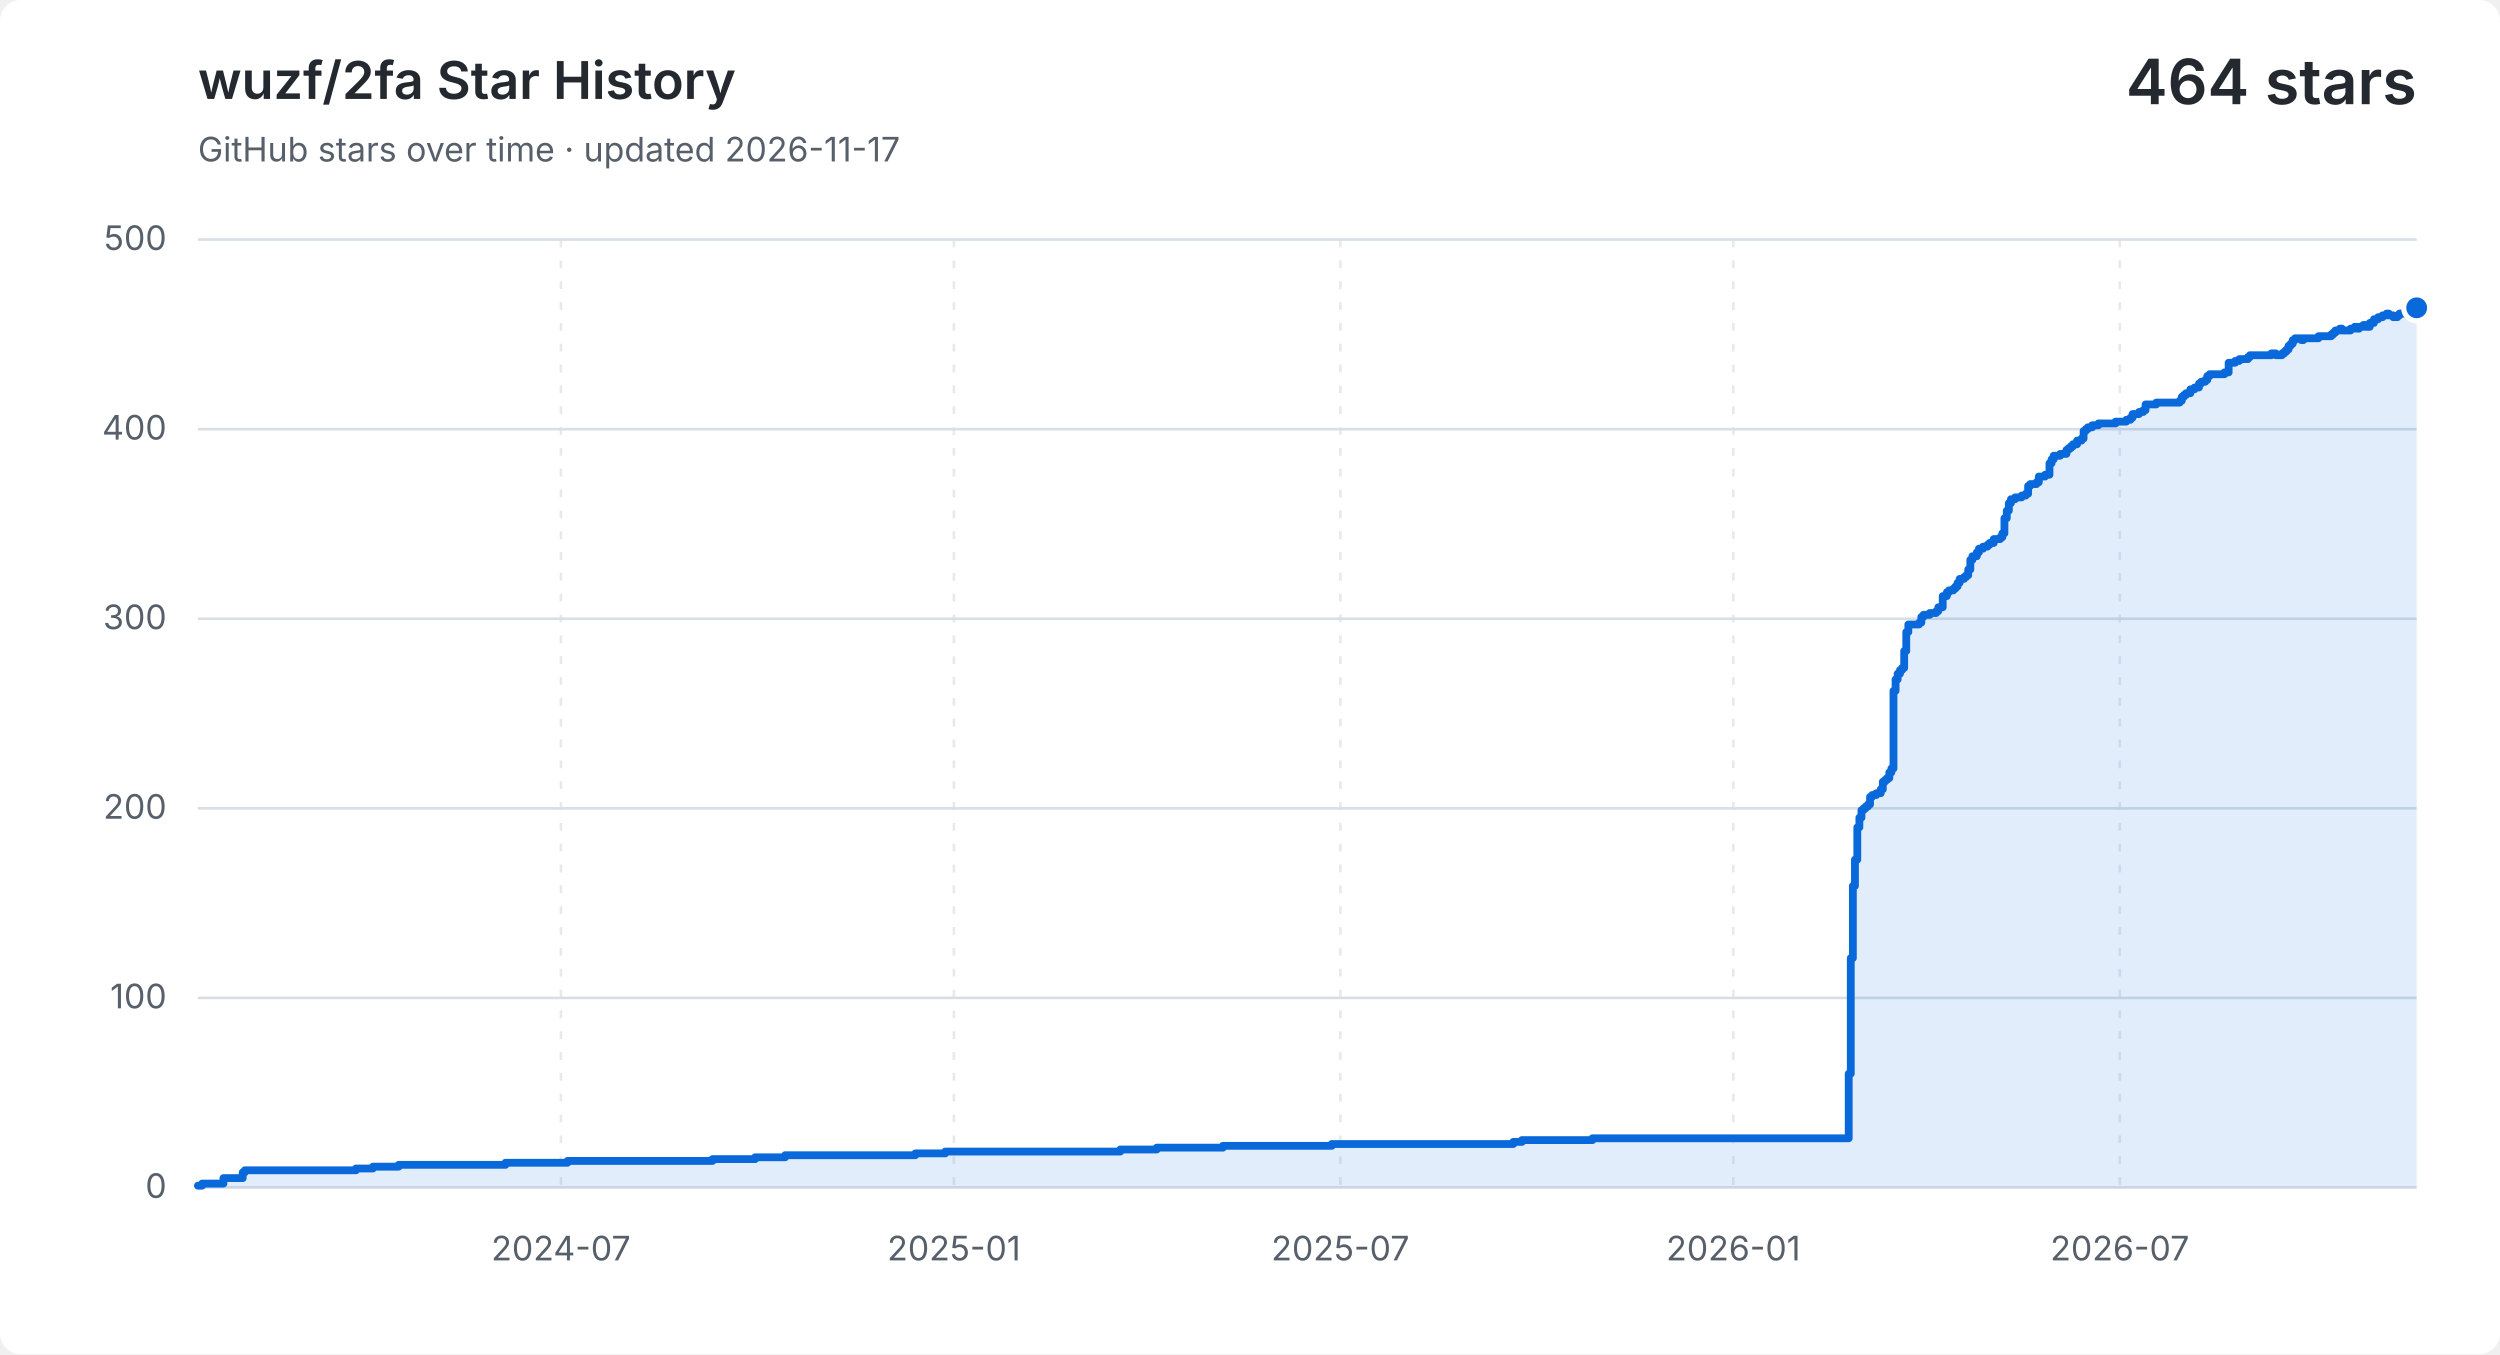
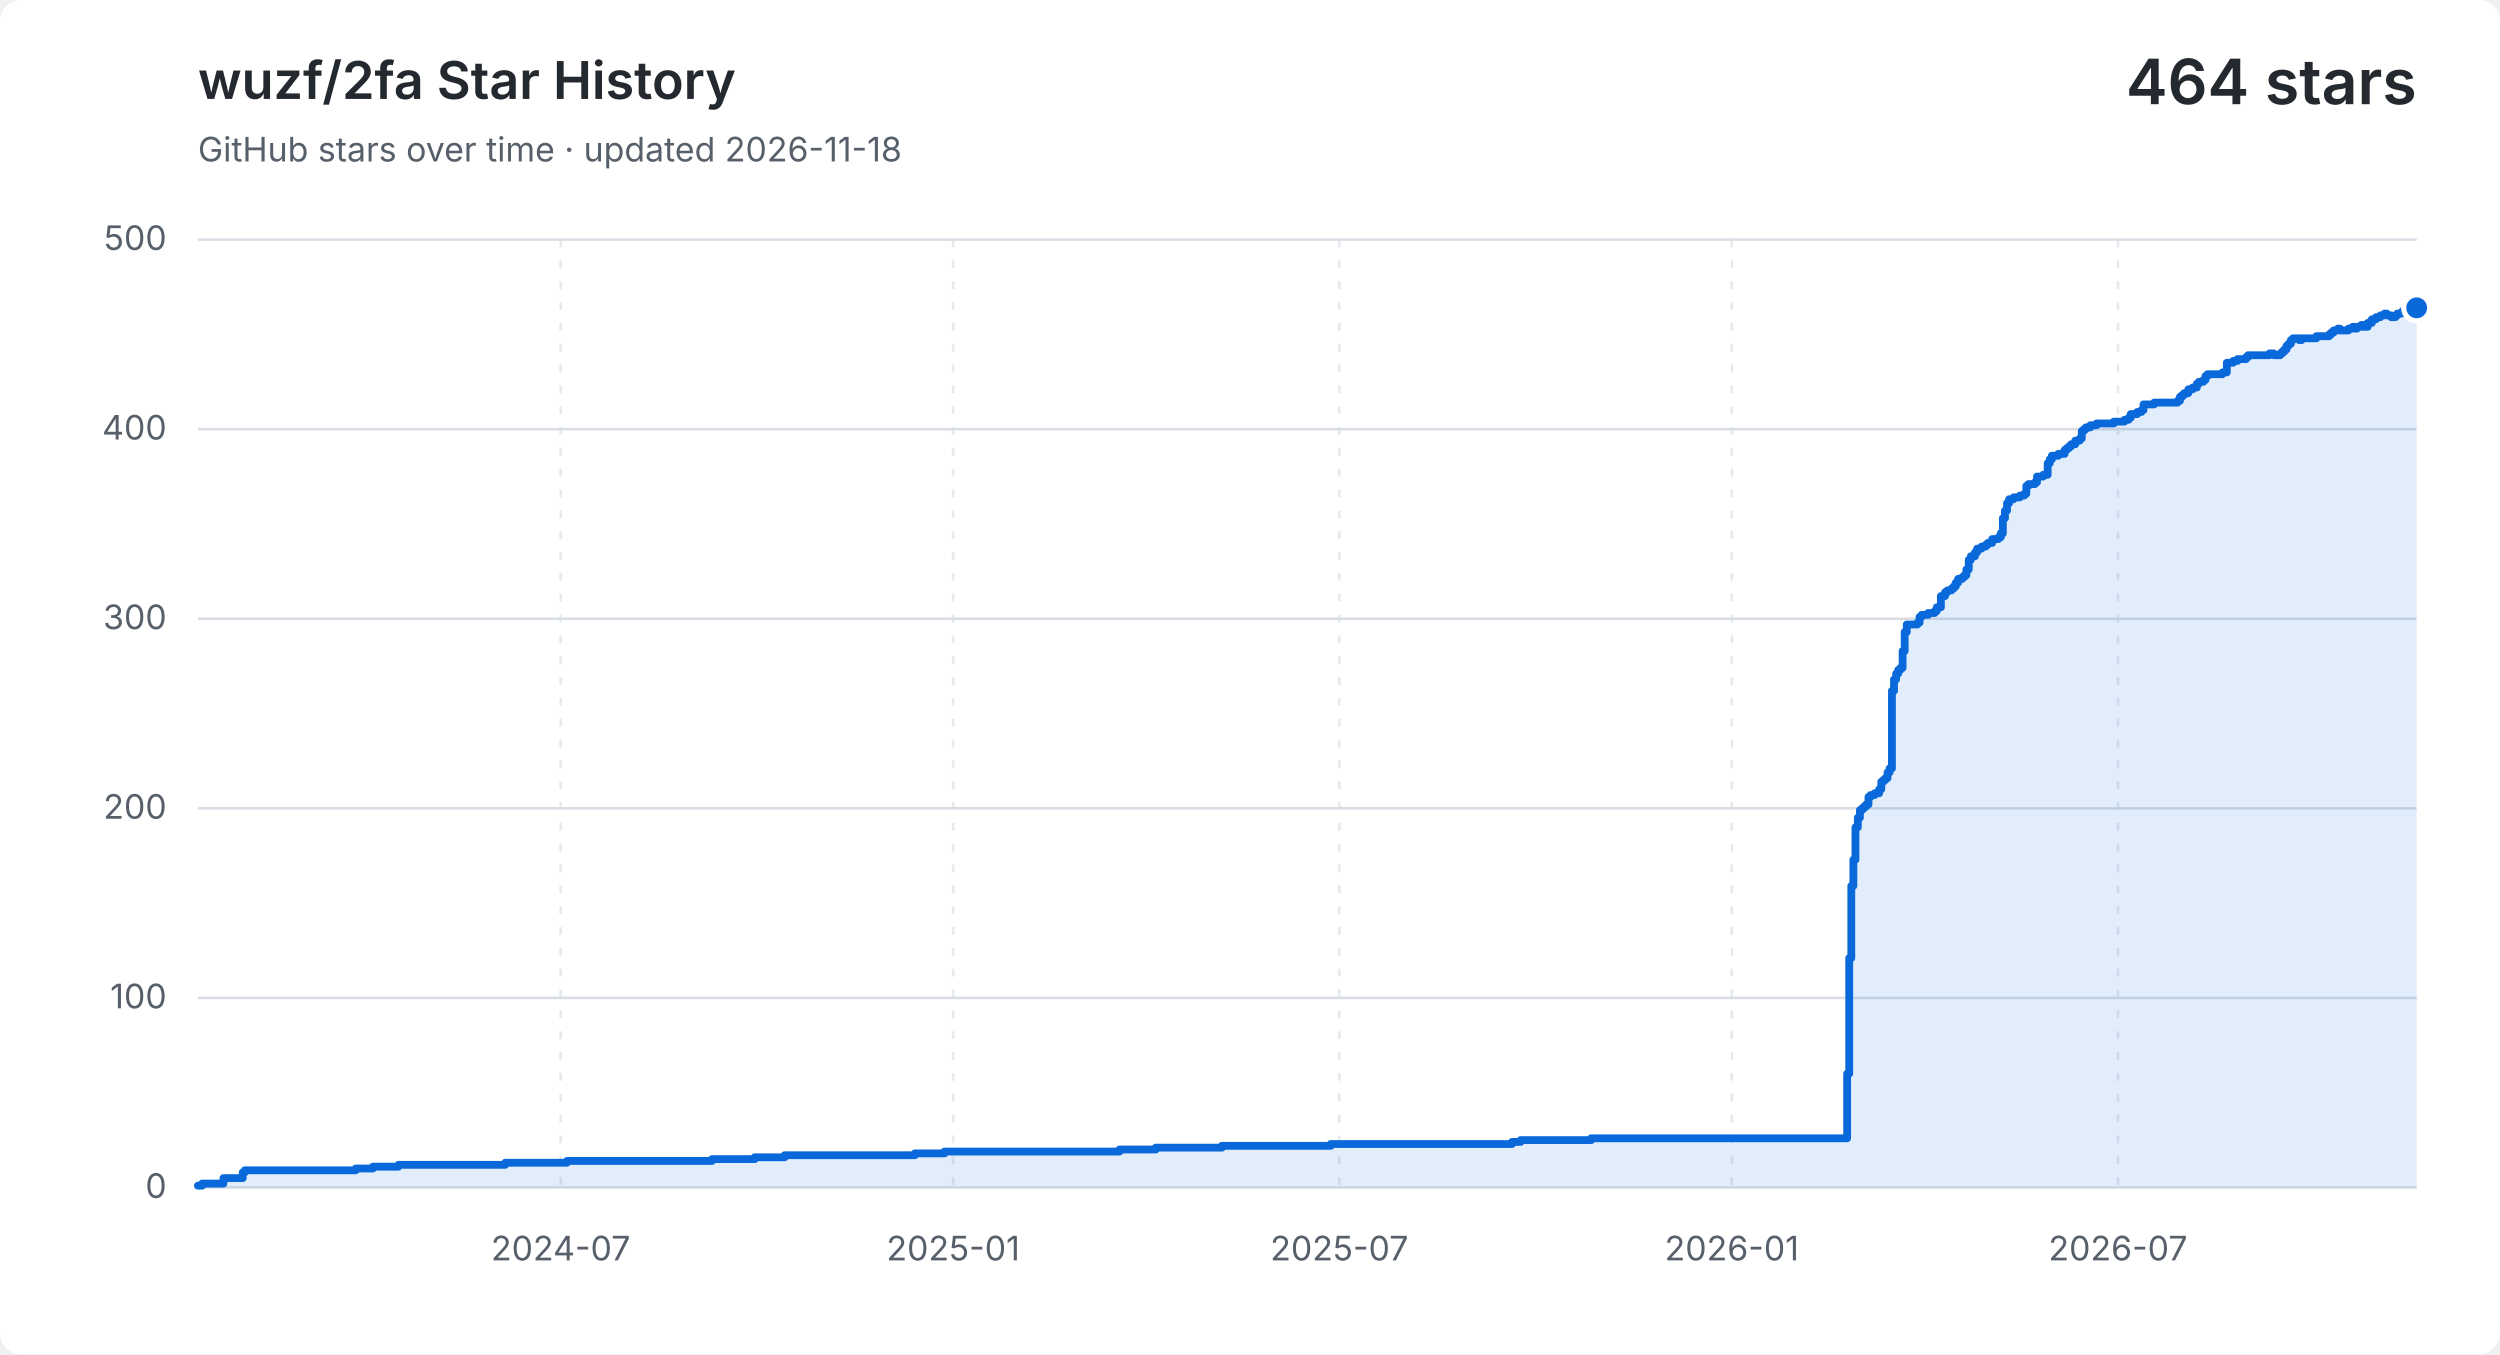
<svg xmlns="http://www.w3.org/2000/svg" width="960" height="520" viewBox="0 0 960 520" role="img" aria-labelledby="title description">
  <style>
    .background { fill: #ffffff; }
    .grid { fill: none; stroke: #d8dee4; stroke-width: 1; }
    .vertical { stroke-dasharray: 3 5; opacity: .65; }
    .label, .subtitle { fill: #57606a; font: 13px -apple-system, BlinkMacSystemFont, "Segoe UI", sans-serif; }
    .heading, .value { fill: #24292f; font-family: -apple-system, BlinkMacSystemFont, "Segoe UI", sans-serif; }
    .heading { font-size: 20px; font-weight: 600; }
    .value { font-size: 24px; font-weight: 600; }
    .area { fill: #0969da; opacity: .12; }
    .line { fill: none; stroke: #0969da; stroke-linecap: round; stroke-linejoin: round; stroke-width: 3; }
    .point { fill: #0969da; stroke: #ffffff; stroke-width: 2; }
    @media (prefers-color-scheme: dark) {
      .background { fill: #0d1117; }
      .grid { stroke: #30363d; }
      .label, .subtitle { fill: #8b949e; }
      .heading, .value { fill: #f0f6fc; }
      .area { fill: #58a6ff; }
      .line { stroke: #58a6ff; }
      .point { fill: #58a6ff; stroke: #0d1117; }
    }
  </style>
  <rect class="background" width="960" height="520" rx="8" />
  <text class="heading" x="76" y="38">wuzf/2fa Star History</text>
-   <text class="subtitle" x="76" y="62">GitHub stars over time · updated 2026-11-17</text>
+   <text class="subtitle" x="76" y="62">GitHub stars over time · updated 2026-11-18</text>
  <text class="value" x="928" y="40" text-anchor="end">464 stars</text>
  <path class="grid" d="M 76 456.0 H 928" />
  <text class="label" x="64" y="460.0" text-anchor="end">0</text>
  <path class="grid" d="M 76 383.2 H 928" />
  <text class="label" x="64" y="387.2" text-anchor="end">100</text>
  <path class="grid" d="M 76 310.4 H 928" />
  <text class="label" x="64" y="314.4" text-anchor="end">200</text>
  <path class="grid" d="M 76 237.6 H 928" />
  <text class="label" x="64" y="241.6" text-anchor="end">300</text>
  <path class="grid" d="M 76 164.8 H 928" />
  <text class="label" x="64" y="168.8" text-anchor="end">400</text>
  <path class="grid" d="M 76 92.0 H 928" />
  <text class="label" x="64" y="96.0" text-anchor="end">500</text>
-   <path class="grid vertical" d="M 215.4 92 V 456" />
-   <text class="label" x="215.4" y="484" text-anchor="middle">2024-07</text>
-   <path class="grid vertical" d="M 366.3 92 V 456" />
-   <text class="label" x="366.3" y="484" text-anchor="middle">2025-01</text>
-   <path class="grid vertical" d="M 514.7 92 V 456" />
-   <text class="label" x="514.7" y="484" text-anchor="middle">2025-07</text>
-   <path class="grid vertical" d="M 665.6 92 V 456" />
-   <text class="label" x="665.6" y="484" text-anchor="middle">2026-01</text>
-   <path class="grid vertical" d="M 814.0 92 V 456" />
-   <text class="label" x="814.0" y="484" text-anchor="middle">2026-07</text>
-   <path class="area" d="M 76.0 455.3 H 77.6 V 454.5 H 85.8 V 452.4 H 93.2 V 450.2 H 94.0 V 449.4 H 136.7 V 448.7 H 143.2 V 448.0 H 153.1 V 447.3 H 194.1 V 446.5 H 217.9 V 445.8 H 273.6 V 445.1 H 290.0 V 444.4 H 301.5 V 443.6 H 351.5 V 442.9 H 363.0 V 442.2 H 430.2 V 441.4 H 444.2 V 440.7 H 469.6 V 440.0 H 511.4 V 439.3 H 581.1 V 438.5 H 584.4 V 437.8 H 611.5 V 437.1 H 709.9 V 412.3 H 710.7 V 367.9 H 711.5 V 340.2 H 712.3 V 330.1 H 713.2 V 317.7 H 714.0 V 314.0 H 714.8 V 311.1 H 715.6 V 310.4 H 716.4 V 309.7 H 717.3 V 308.9 H 718.1 V 306.0 H 718.9 V 305.3 H 720.5 V 304.6 H 722.2 V 303.1 H 723.0 V 300.2 H 723.8 V 299.5 H 724.6 V 298.8 H 725.5 V 296.6 H 726.3 V 295.1 H 727.1 V 265.3 H 727.9 V 260.9 H 728.7 V 258.7 H 729.6 V 257.3 H 730.4 V 256.5 H 731.2 V 250.0 H 732.0 V 242.7 H 732.8 V 239.8 H 736.9 V 239.1 H 737.8 V 236.9 H 738.6 V 236.1 H 741.0 V 235.4 H 743.5 V 234.7 H 744.3 V 233.2 H 746.0 V 228.9 H 747.6 V 227.4 H 748.4 V 226.7 H 750.1 V 226.0 H 750.9 V 225.2 H 751.7 V 223.8 H 752.5 V 222.3 H 754.2 V 221.6 H 755.0 V 220.9 H 755.8 V 218.7 H 756.6 V 215.0 H 757.4 V 213.6 H 759.1 V 212.1 H 759.9 V 210.7 H 761.5 V 209.9 H 763.2 V 209.2 H 764.0 V 208.5 H 765.6 V 207.0 H 768.1 V 206.3 H 768.9 V 204.8 H 769.7 V 199.0 H 770.6 V 196.1 H 771.4 V 193.2 H 772.2 V 191.7 H 773.8 V 191.0 H 776.3 V 190.3 H 777.9 V 189.6 H 778.8 V 186.6 H 779.6 V 185.9 H 782.0 V 185.2 H 782.9 V 183.0 H 785.3 V 182.3 H 787.0 V 177.9 H 787.8 V 176.4 H 788.6 V 175.0 H 791.1 V 174.3 H 793.5 V 172.8 H 794.3 V 172.1 H 795.2 V 171.4 H 796.0 V 170.6 H 797.6 V 169.2 H 799.3 V 168.4 H 800.1 V 165.5 H 800.9 V 164.8 H 801.7 V 164.1 H 803.4 V 163.3 H 805.8 V 162.6 H 812.4 V 161.9 H 816.5 V 161.2 H 818.1 V 160.4 H 818.9 V 159.0 H 821.4 V 158.2 H 823.0 V 157.5 H 823.9 V 155.3 H 828.0 V 154.6 H 837.0 V 153.9 H 837.8 V 152.4 H 838.6 V 151.7 H 839.4 V 151.0 H 841.1 V 149.5 H 842.7 V 148.8 H 844.4 V 147.3 H 845.2 V 146.6 H 846.8 V 145.9 H 847.6 V 144.4 H 848.5 V 143.7 H 854.2 V 143.0 H 855.8 V 139.3 H 858.3 V 138.6 H 859.9 V 137.9 H 860.8 V 137.9 H 861.6 V 137.9 H 862.4 V 137.9 H 863.2 V 137.1 H 864.0 V 136.4 H 864.9 V 136.4 H 865.7 V 136.4 H 866.5 V 136.4 H 867.3 V 136.4 H 868.1 V 136.4 H 869.0 V 136.4 H 869.8 V 136.4 H 870.6 V 136.4 H 871.4 V 136.4 H 872.2 V 135.7 H 873.1 V 135.7 H 873.9 V 136.4 H 874.7 V 136.4 H 875.5 V 136.4 H 876.3 V 135.7 H 877.2 V 135.0 H 878.0 V 134.2 H 878.8 V 132.8 H 879.6 V 132.0 H 880.4 V 130.6 H 881.3 V 129.9 H 882.1 V 129.9 H 882.9 V 129.9 H 883.7 V 130.6 H 884.5 V 129.9 H 885.4 V 129.9 H 886.2 V 129.9 H 887.0 V 129.9 H 887.8 V 129.9 H 888.6 V 129.9 H 889.5 V 129.9 H 890.3 V 129.1 H 891.1 V 129.1 H 891.9 V 129.1 H 892.7 V 129.1 H 893.6 V 129.1 H 894.4 V 129.1 H 895.2 V 128.4 H 896.0 V 127.7 H 896.8 V 126.9 H 897.7 V 126.9 H 898.5 V 126.2 H 899.3 V 126.9 H 900.1 V 126.9 H 900.9 V 126.9 H 901.8 V 126.9 H 902.6 V 126.2 H 903.4 V 126.2 H 904.2 V 125.5 H 905.0 V 126.2 H 905.9 V 125.5 H 906.7 V 125.5 H 907.5 V 124.8 H 908.3 V 125.5 H 909.1 V 125.5 H 910.0 V 124.0 H 910.8 V 124.0 H 911.6 V 122.6 H 912.4 V 122.6 H 913.2 V 121.8 H 914.1 V 121.8 H 914.9 V 121.1 H 915.7 V 121.1 H 916.5 V 120.4 H 917.3 V 121.1 H 918.2 V 121.1 H 919.0 V 121.8 H 919.8 V 121.8 H 920.6 V 121.1 H 921.4 V 120.4 H 922.3 V 120.4 H 923.1 V 119.7 H 923.9 V 118.9 H 924.7 V 118.2 H 925.5 V 118.2 H 926.4 V 118.2 H 927.2 V 118.9 H 928.0 V 118.2 V 456 H 76.0 Z" />
-   <path class="line" d="M 76.0 455.3 H 77.6 V 454.5 H 85.8 V 452.4 H 93.2 V 450.2 H 94.0 V 449.4 H 136.7 V 448.7 H 143.2 V 448.0 H 153.1 V 447.3 H 194.1 V 446.5 H 217.9 V 445.8 H 273.6 V 445.1 H 290.0 V 444.4 H 301.5 V 443.6 H 351.5 V 442.9 H 363.0 V 442.2 H 430.2 V 441.4 H 444.2 V 440.7 H 469.6 V 440.0 H 511.4 V 439.3 H 581.1 V 438.5 H 584.4 V 437.8 H 611.5 V 437.1 H 709.9 V 412.3 H 710.7 V 367.9 H 711.5 V 340.2 H 712.3 V 330.1 H 713.2 V 317.7 H 714.0 V 314.0 H 714.8 V 311.1 H 715.6 V 310.4 H 716.4 V 309.7 H 717.3 V 308.9 H 718.1 V 306.0 H 718.9 V 305.3 H 720.5 V 304.6 H 722.2 V 303.1 H 723.0 V 300.2 H 723.8 V 299.5 H 724.6 V 298.8 H 725.5 V 296.6 H 726.3 V 295.1 H 727.1 V 265.3 H 727.9 V 260.9 H 728.7 V 258.7 H 729.6 V 257.3 H 730.4 V 256.5 H 731.2 V 250.0 H 732.0 V 242.7 H 732.8 V 239.8 H 736.9 V 239.1 H 737.8 V 236.9 H 738.6 V 236.1 H 741.0 V 235.4 H 743.5 V 234.7 H 744.3 V 233.2 H 746.0 V 228.9 H 747.6 V 227.4 H 748.4 V 226.7 H 750.1 V 226.0 H 750.9 V 225.2 H 751.7 V 223.8 H 752.5 V 222.3 H 754.2 V 221.6 H 755.0 V 220.9 H 755.8 V 218.7 H 756.6 V 215.0 H 757.4 V 213.6 H 759.1 V 212.1 H 759.9 V 210.7 H 761.5 V 209.9 H 763.2 V 209.2 H 764.0 V 208.5 H 765.6 V 207.0 H 768.1 V 206.3 H 768.9 V 204.8 H 769.7 V 199.0 H 770.6 V 196.1 H 771.4 V 193.2 H 772.2 V 191.7 H 773.8 V 191.0 H 776.3 V 190.3 H 777.9 V 189.6 H 778.8 V 186.6 H 779.6 V 185.9 H 782.0 V 185.2 H 782.9 V 183.0 H 785.3 V 182.3 H 787.0 V 177.9 H 787.8 V 176.4 H 788.6 V 175.0 H 791.1 V 174.3 H 793.5 V 172.8 H 794.3 V 172.1 H 795.2 V 171.4 H 796.0 V 170.6 H 797.6 V 169.2 H 799.3 V 168.4 H 800.1 V 165.5 H 800.9 V 164.8 H 801.7 V 164.1 H 803.4 V 163.3 H 805.8 V 162.6 H 812.4 V 161.9 H 816.5 V 161.2 H 818.1 V 160.4 H 818.9 V 159.0 H 821.4 V 158.2 H 823.0 V 157.5 H 823.9 V 155.3 H 828.0 V 154.6 H 837.0 V 153.9 H 837.8 V 152.4 H 838.6 V 151.7 H 839.4 V 151.0 H 841.1 V 149.5 H 842.7 V 148.8 H 844.4 V 147.3 H 845.2 V 146.6 H 846.8 V 145.9 H 847.6 V 144.4 H 848.5 V 143.7 H 854.2 V 143.0 H 855.8 V 139.3 H 858.3 V 138.6 H 859.9 V 137.9 H 860.8 V 137.9 H 861.6 V 137.9 H 862.4 V 137.9 H 863.2 V 137.1 H 864.0 V 136.4 H 864.9 V 136.4 H 865.7 V 136.4 H 866.5 V 136.4 H 867.3 V 136.4 H 868.1 V 136.4 H 869.0 V 136.4 H 869.8 V 136.4 H 870.6 V 136.4 H 871.4 V 136.4 H 872.2 V 135.7 H 873.1 V 135.7 H 873.9 V 136.4 H 874.7 V 136.4 H 875.5 V 136.4 H 876.3 V 135.7 H 877.2 V 135.0 H 878.0 V 134.2 H 878.8 V 132.8 H 879.6 V 132.0 H 880.4 V 130.6 H 881.3 V 129.9 H 882.1 V 129.9 H 882.9 V 129.9 H 883.7 V 130.6 H 884.5 V 129.9 H 885.4 V 129.9 H 886.2 V 129.9 H 887.0 V 129.9 H 887.8 V 129.9 H 888.6 V 129.9 H 889.5 V 129.9 H 890.3 V 129.1 H 891.1 V 129.1 H 891.9 V 129.1 H 892.7 V 129.1 H 893.6 V 129.1 H 894.4 V 129.1 H 895.2 V 128.4 H 896.0 V 127.7 H 896.8 V 126.9 H 897.7 V 126.9 H 898.5 V 126.2 H 899.3 V 126.9 H 900.1 V 126.9 H 900.9 V 126.9 H 901.8 V 126.9 H 902.6 V 126.2 H 903.4 V 126.2 H 904.2 V 125.5 H 905.0 V 126.2 H 905.9 V 125.5 H 906.7 V 125.5 H 907.5 V 124.8 H 908.3 V 125.5 H 909.1 V 125.5 H 910.0 V 124.0 H 910.8 V 124.0 H 911.6 V 122.6 H 912.4 V 122.6 H 913.2 V 121.8 H 914.1 V 121.8 H 914.9 V 121.1 H 915.7 V 121.1 H 916.5 V 120.4 H 917.3 V 121.1 H 918.2 V 121.1 H 919.0 V 121.8 H 919.8 V 121.8 H 920.6 V 121.1 H 921.4 V 120.4 H 922.3 V 120.4 H 923.1 V 119.7 H 923.9 V 118.9 H 924.7 V 118.2 H 925.5 V 118.2 H 926.4 V 118.2 H 927.2 V 118.9 H 928.0 V 118.2" />
+   <path class="grid vertical" d="M 215.3 92 V 456" />
+   <text class="label" x="215.3" y="484" text-anchor="middle">2024-07</text>
+   <path class="grid vertical" d="M 366.0 92 V 456" />
+   <text class="label" x="366.0" y="484" text-anchor="middle">2025-01</text>
+   <path class="grid vertical" d="M 514.3 92 V 456" />
+   <text class="label" x="514.3" y="484" text-anchor="middle">2025-07</text>
+   <path class="grid vertical" d="M 665.0 92 V 456" />
+   <text class="label" x="665.0" y="484" text-anchor="middle">2026-01</text>
+   <path class="grid vertical" d="M 813.3 92 V 456" />
+   <text class="label" x="813.3" y="484" text-anchor="middle">2026-07</text>
+   <path class="area" d="M 76.0 455.3 H 77.6 V 454.5 H 85.8 V 452.4 H 93.2 V 450.2 H 94.0 V 449.4 H 136.6 V 448.7 H 143.2 V 448.0 H 153.0 V 447.3 H 194.0 V 446.5 H 217.7 V 445.8 H 273.4 V 445.1 H 289.8 V 444.4 H 301.3 V 443.6 H 351.3 V 442.9 H 362.7 V 442.2 H 429.9 V 441.4 H 443.8 V 440.7 H 469.2 V 440.0 H 511.0 V 439.3 H 580.6 V 438.5 H 583.9 V 437.8 H 611.0 V 437.1 H 709.3 V 412.3 H 710.1 V 367.9 H 710.9 V 340.2 H 711.7 V 330.1 H 712.5 V 317.7 H 713.4 V 314.0 H 714.2 V 311.1 H 715.0 V 310.4 H 715.8 V 309.7 H 716.6 V 308.9 H 717.5 V 306.0 H 718.3 V 305.3 H 719.9 V 304.6 H 721.6 V 303.1 H 722.4 V 300.2 H 723.2 V 299.5 H 724.0 V 298.8 H 724.8 V 296.6 H 725.6 V 295.1 H 726.5 V 265.3 H 727.3 V 260.9 H 728.1 V 258.7 H 728.9 V 257.3 H 729.7 V 256.5 H 730.6 V 250.0 H 731.4 V 242.7 H 732.2 V 239.8 H 736.3 V 239.1 H 737.1 V 236.9 H 737.9 V 236.1 H 740.4 V 235.4 H 742.9 V 234.7 H 743.7 V 233.2 H 745.3 V 228.9 H 746.9 V 227.4 H 747.8 V 226.7 H 749.4 V 226.0 H 750.2 V 225.2 H 751.0 V 223.8 H 751.9 V 222.3 H 753.5 V 221.6 H 754.3 V 220.9 H 755.1 V 218.7 H 756.0 V 215.0 H 756.8 V 213.6 H 758.4 V 212.1 H 759.2 V 210.7 H 760.9 V 209.9 H 762.5 V 209.2 H 763.3 V 208.5 H 765.0 V 207.0 H 767.4 V 206.3 H 768.3 V 204.8 H 769.1 V 199.0 H 769.9 V 196.1 H 770.7 V 193.2 H 771.5 V 191.7 H 773.2 V 191.0 H 775.6 V 190.3 H 777.3 V 189.6 H 778.1 V 186.6 H 778.9 V 185.9 H 781.4 V 185.2 H 782.2 V 183.0 H 784.6 V 182.3 H 786.3 V 177.9 H 787.1 V 176.4 H 787.9 V 175.0 H 790.4 V 174.3 H 792.8 V 172.8 H 793.6 V 172.1 H 794.5 V 171.4 H 795.3 V 170.6 H 796.9 V 169.2 H 798.6 V 168.4 H 799.4 V 165.5 H 800.2 V 164.8 H 801.0 V 164.1 H 802.7 V 163.3 H 805.1 V 162.6 H 811.7 V 161.9 H 815.8 V 161.2 H 817.4 V 160.4 H 818.2 V 159.0 H 820.7 V 158.2 H 822.3 V 157.5 H 823.1 V 155.3 H 827.2 V 154.6 H 836.2 V 153.9 H 837.1 V 152.4 H 837.9 V 151.7 H 838.7 V 151.0 H 840.3 V 149.5 H 842.0 V 148.8 H 843.6 V 147.3 H 844.4 V 146.6 H 846.1 V 145.9 H 846.9 V 144.4 H 847.7 V 143.7 H 853.4 V 143.0 H 855.1 V 139.3 H 857.5 V 138.6 H 859.2 V 137.9 H 860.0 V 137.9 H 860.8 V 137.9 H 861.6 V 137.9 H 862.5 V 137.1 H 863.3 V 136.4 H 864.1 V 136.4 H 864.9 V 136.4 H 865.7 V 136.4 H 866.6 V 136.4 H 867.4 V 136.4 H 868.2 V 136.4 H 869.0 V 136.4 H 869.8 V 136.4 H 870.7 V 136.4 H 871.5 V 135.7 H 872.3 V 135.7 H 873.1 V 136.4 H 873.9 V 136.4 H 874.8 V 136.4 H 875.6 V 135.7 H 876.4 V 135.0 H 877.2 V 134.2 H 878.0 V 132.8 H 878.8 V 132.0 H 879.7 V 130.6 H 880.5 V 129.9 H 881.3 V 129.9 H 882.1 V 129.9 H 882.9 V 130.6 H 883.8 V 129.9 H 884.6 V 129.9 H 885.4 V 129.9 H 886.2 V 129.9 H 887.0 V 129.9 H 887.9 V 129.9 H 888.7 V 129.9 H 889.5 V 129.1 H 890.3 V 129.1 H 891.1 V 129.1 H 892.0 V 129.1 H 892.8 V 129.1 H 893.6 V 129.1 H 894.4 V 128.4 H 895.2 V 127.7 H 896.1 V 126.9 H 896.9 V 126.9 H 897.7 V 126.2 H 898.5 V 126.9 H 899.3 V 126.9 H 900.1 V 126.9 H 901.0 V 126.9 H 901.8 V 126.2 H 902.6 V 126.2 H 903.4 V 125.5 H 904.2 V 126.2 H 905.1 V 125.5 H 905.9 V 125.5 H 906.7 V 124.8 H 907.5 V 125.5 H 908.3 V 125.5 H 909.2 V 124.0 H 910.0 V 124.0 H 910.8 V 122.6 H 911.6 V 122.6 H 912.4 V 121.8 H 913.3 V 121.8 H 914.1 V 121.1 H 914.9 V 121.1 H 915.7 V 120.4 H 916.5 V 121.1 H 917.4 V 121.1 H 918.2 V 121.8 H 919.0 V 121.8 H 919.8 V 121.1 H 920.6 V 120.4 H 921.4 V 120.4 H 922.3 V 119.7 H 923.1 V 118.9 H 923.9 V 118.2 H 924.7 V 118.2 H 925.5 V 118.2 H 926.4 V 118.9 H 927.2 V 118.2 H 928.0 V 118.2 V 456 H 76.0 Z" />
+   <path class="line" d="M 76.0 455.3 H 77.6 V 454.5 H 85.8 V 452.4 H 93.2 V 450.2 H 94.0 V 449.4 H 136.6 V 448.7 H 143.2 V 448.0 H 153.0 V 447.3 H 194.0 V 446.5 H 217.7 V 445.8 H 273.4 V 445.1 H 289.8 V 444.4 H 301.3 V 443.6 H 351.3 V 442.9 H 362.7 V 442.2 H 429.9 V 441.4 H 443.8 V 440.7 H 469.2 V 440.0 H 511.0 V 439.3 H 580.6 V 438.5 H 583.9 V 437.8 H 611.0 V 437.1 H 709.3 V 412.3 H 710.1 V 367.9 H 710.9 V 340.2 H 711.7 V 330.1 H 712.5 V 317.7 H 713.4 V 314.0 H 714.2 V 311.1 H 715.0 V 310.4 H 715.8 V 309.7 H 716.6 V 308.9 H 717.5 V 306.0 H 718.3 V 305.3 H 719.9 V 304.6 H 721.6 V 303.1 H 722.4 V 300.2 H 723.2 V 299.5 H 724.0 V 298.8 H 724.8 V 296.6 H 725.6 V 295.1 H 726.5 V 265.3 H 727.3 V 260.9 H 728.1 V 258.7 H 728.9 V 257.3 H 729.7 V 256.5 H 730.6 V 250.0 H 731.4 V 242.7 H 732.2 V 239.8 H 736.3 V 239.1 H 737.1 V 236.9 H 737.9 V 236.1 H 740.4 V 235.4 H 742.9 V 234.7 H 743.7 V 233.2 H 745.3 V 228.9 H 746.9 V 227.4 H 747.8 V 226.7 H 749.4 V 226.0 H 750.2 V 225.2 H 751.0 V 223.8 H 751.9 V 222.3 H 753.5 V 221.6 H 754.3 V 220.9 H 755.1 V 218.7 H 756.0 V 215.0 H 756.8 V 213.6 H 758.4 V 212.1 H 759.2 V 210.7 H 760.9 V 209.9 H 762.5 V 209.2 H 763.3 V 208.5 H 765.0 V 207.0 H 767.4 V 206.3 H 768.3 V 204.8 H 769.1 V 199.0 H 769.9 V 196.1 H 770.7 V 193.2 H 771.5 V 191.7 H 773.2 V 191.0 H 775.6 V 190.3 H 777.3 V 189.6 H 778.1 V 186.6 H 778.9 V 185.9 H 781.4 V 185.2 H 782.2 V 183.0 H 784.6 V 182.3 H 786.3 V 177.9 H 787.1 V 176.4 H 787.9 V 175.0 H 790.4 V 174.3 H 792.8 V 172.8 H 793.6 V 172.1 H 794.5 V 171.4 H 795.3 V 170.6 H 796.9 V 169.2 H 798.6 V 168.4 H 799.4 V 165.5 H 800.2 V 164.8 H 801.0 V 164.1 H 802.7 V 163.3 H 805.1 V 162.6 H 811.7 V 161.9 H 815.8 V 161.2 H 817.4 V 160.4 H 818.2 V 159.0 H 820.7 V 158.2 H 822.3 V 157.5 H 823.1 V 155.3 H 827.2 V 154.6 H 836.2 V 153.9 H 837.1 V 152.4 H 837.9 V 151.7 H 838.7 V 151.0 H 840.3 V 149.5 H 842.0 V 148.8 H 843.6 V 147.3 H 844.4 V 146.6 H 846.1 V 145.9 H 846.9 V 144.4 H 847.7 V 143.7 H 853.4 V 143.0 H 855.1 V 139.3 H 857.5 V 138.6 H 859.2 V 137.9 H 860.0 V 137.9 H 860.8 V 137.9 H 861.6 V 137.9 H 862.5 V 137.1 H 863.3 V 136.4 H 864.1 V 136.4 H 864.9 V 136.4 H 865.7 V 136.4 H 866.6 V 136.4 H 867.4 V 136.4 H 868.2 V 136.4 H 869.0 V 136.4 H 869.8 V 136.4 H 870.7 V 136.4 H 871.5 V 135.7 H 872.3 V 135.7 H 873.1 V 136.4 H 873.9 V 136.4 H 874.8 V 136.4 H 875.6 V 135.7 H 876.4 V 135.0 H 877.2 V 134.2 H 878.0 V 132.8 H 878.8 V 132.0 H 879.7 V 130.6 H 880.5 V 129.9 H 881.3 V 129.9 H 882.1 V 129.9 H 882.9 V 130.6 H 883.8 V 129.9 H 884.6 V 129.9 H 885.4 V 129.9 H 886.2 V 129.9 H 887.0 V 129.9 H 887.9 V 129.9 H 888.7 V 129.9 H 889.5 V 129.1 H 890.3 V 129.1 H 891.1 V 129.1 H 892.0 V 129.1 H 892.8 V 129.1 H 893.6 V 129.1 H 894.4 V 128.4 H 895.2 V 127.7 H 896.1 V 126.9 H 896.9 V 126.9 H 897.7 V 126.2 H 898.5 V 126.9 H 899.3 V 126.9 H 900.1 V 126.9 H 901.0 V 126.9 H 901.8 V 126.2 H 902.6 V 126.2 H 903.4 V 125.5 H 904.2 V 126.2 H 905.1 V 125.5 H 905.9 V 125.5 H 906.7 V 124.8 H 907.5 V 125.5 H 908.3 V 125.5 H 909.2 V 124.0 H 910.0 V 124.0 H 910.8 V 122.6 H 911.6 V 122.6 H 912.4 V 121.8 H 913.3 V 121.8 H 914.1 V 121.1 H 914.9 V 121.1 H 915.7 V 120.4 H 916.5 V 121.1 H 917.4 V 121.1 H 918.2 V 121.8 H 919.0 V 121.8 H 919.8 V 121.1 H 920.6 V 120.4 H 921.4 V 120.4 H 922.3 V 119.7 H 923.1 V 118.9 H 923.9 V 118.2 H 924.7 V 118.2 H 925.5 V 118.2 H 926.4 V 118.9 H 927.2 V 118.2 H 928.0 V 118.2" />
  <circle class="point" cx="928.0" cy="118.2" r="5" />
</svg>
